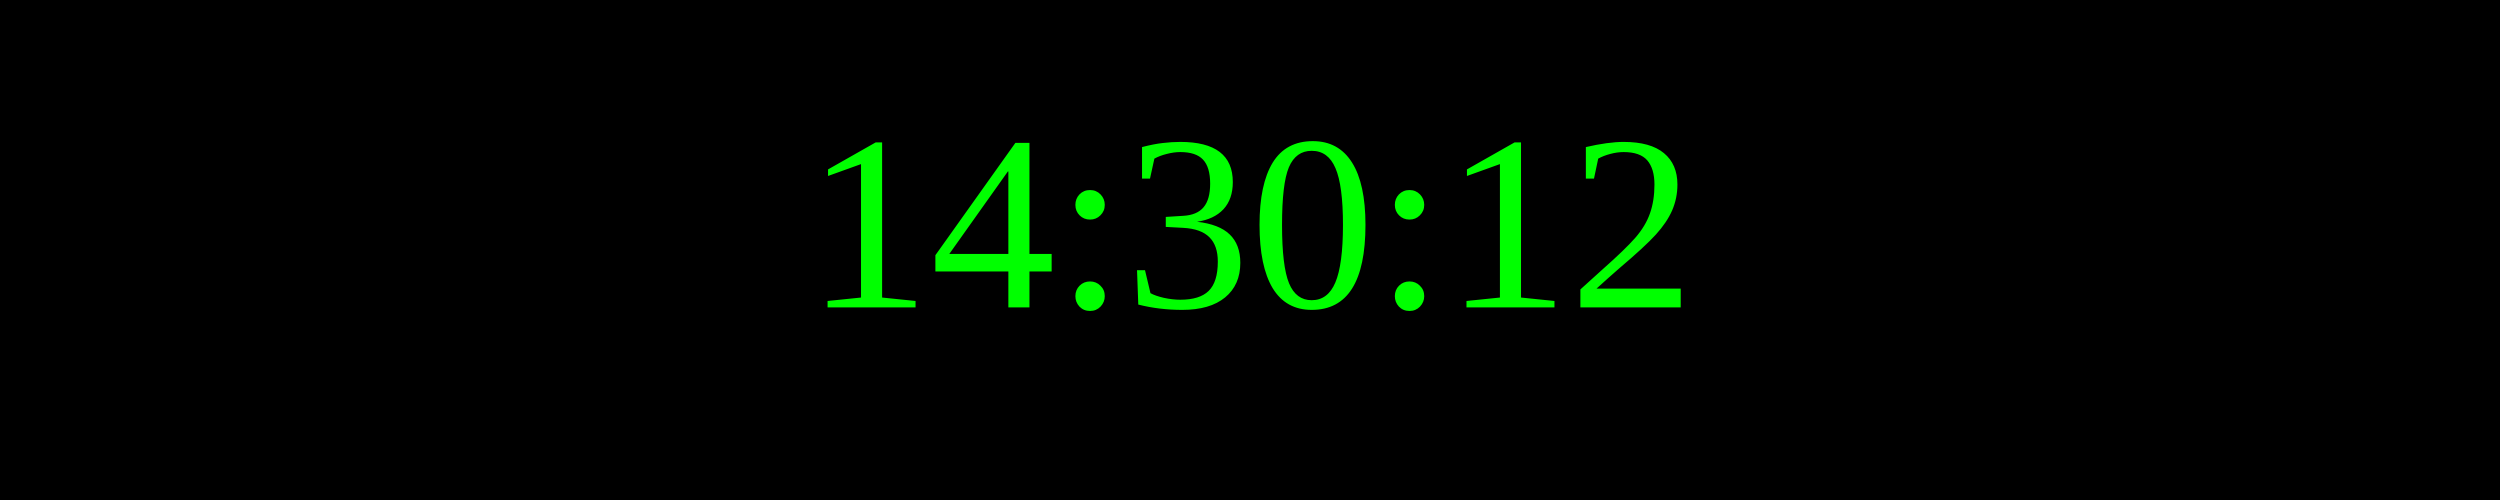
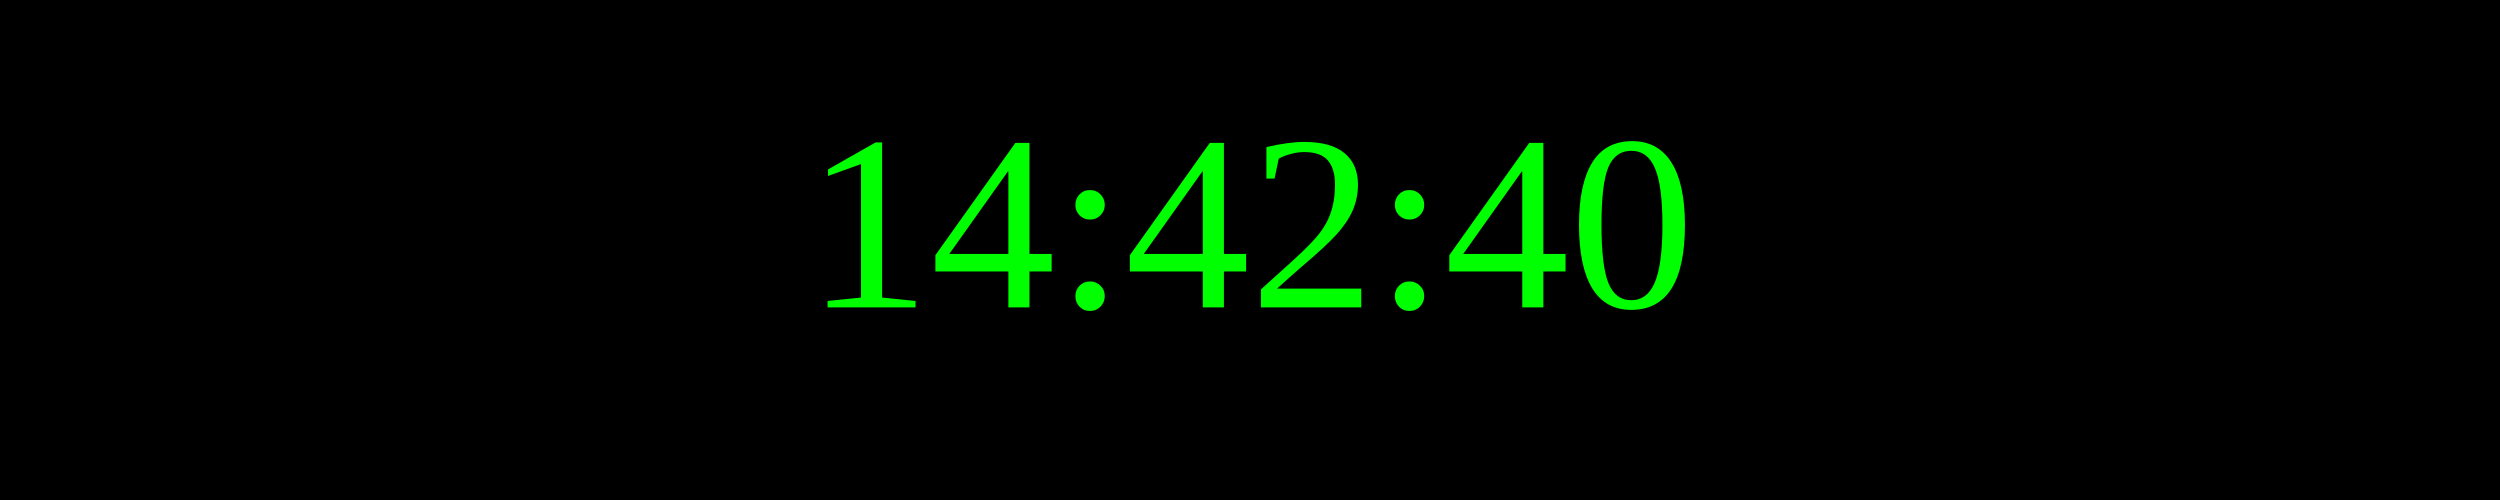
<svg xmlns="http://www.w3.org/2000/svg" width="250" height="50">
  <rect width="100%" height="100%" fill="black" />
  <text x="50%" y="50%" font-size="25" fill="lime" text-anchor="middle" dominant-baseline="middle">
- 14:30:12
+ 14:42:40
</text>
</svg>
